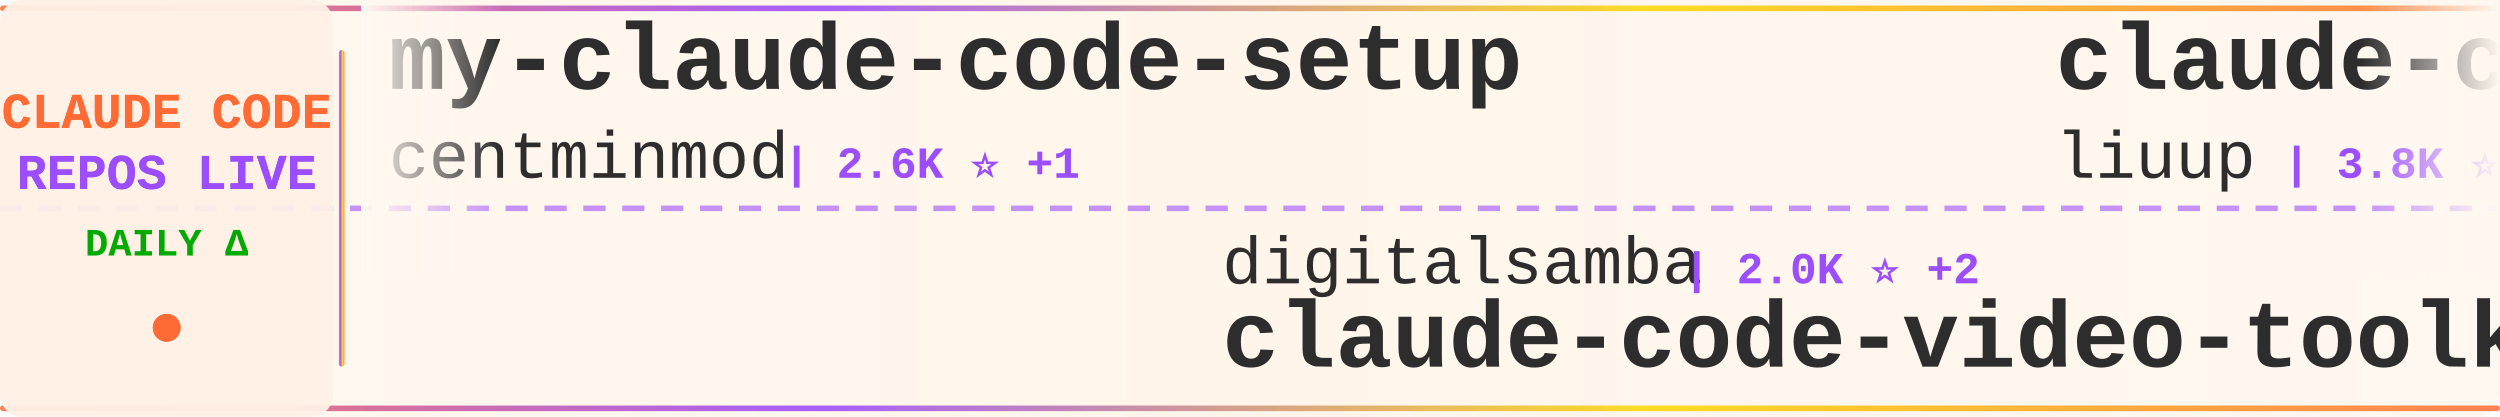
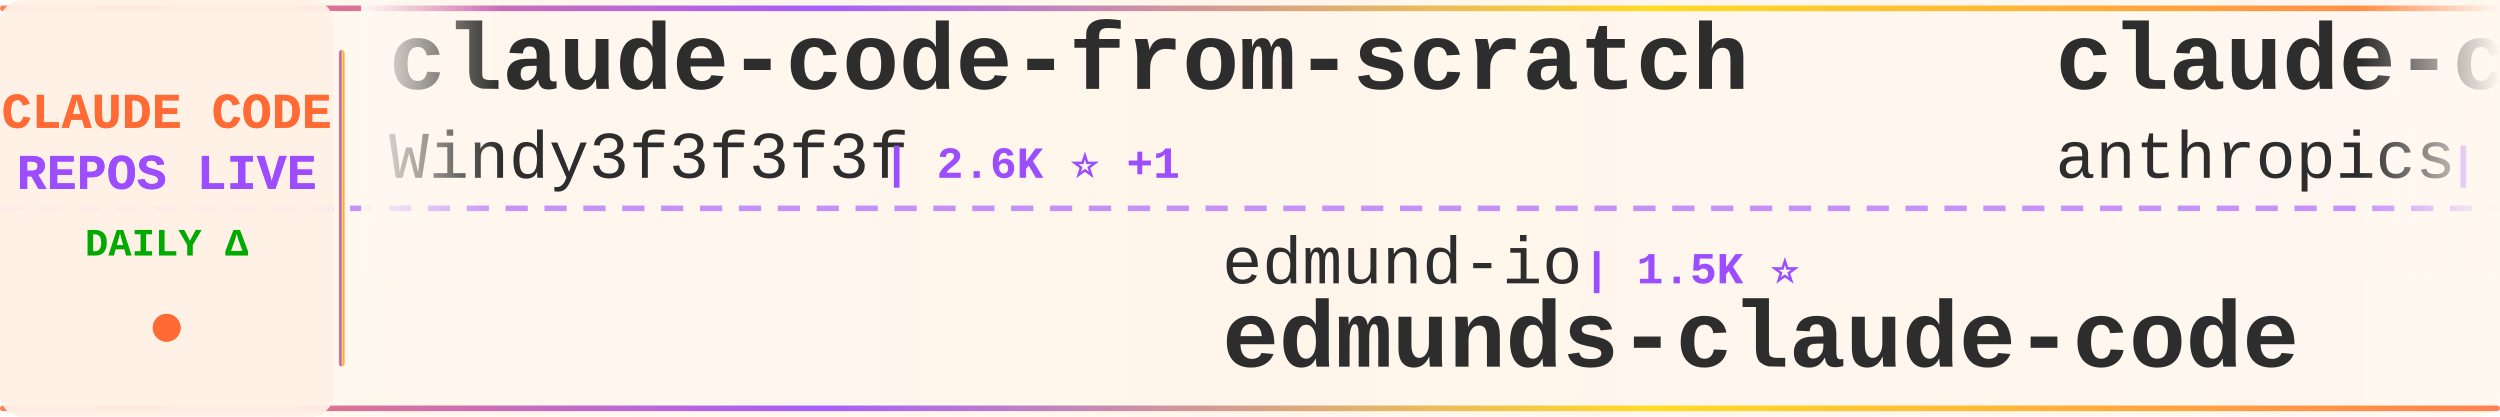
<svg xmlns="http://www.w3.org/2000/svg" width="900" height="150">
  <defs>
    <linearGradient id="tickerBg" x1="0%" y1="0%" x2="100%" y2="0%">
      <stop offset="0%" style="stop-color:#fff8f0;stop-opacity:0.98" />
      <stop offset="50%" style="stop-color:#fff5eb;stop-opacity:1" />
      <stop offset="100%" style="stop-color:#fff8f0;stop-opacity:0.98" />
    </linearGradient>
    <linearGradient id="borderGrad" x1="0%" y1="0%" x2="100%" y2="0%">
      <stop offset="0%" style="stop-color:#FF6B35;stop-opacity:0.85">
        <animate attributeName="stop-opacity" values="0.85;1;0.85" dur="2s" repeatCount="indefinite" />
      </stop>
      <stop offset="33%" style="stop-color:#9C4EFF;stop-opacity:0.9">
        <animate attributeName="stop-opacity" values="0.9;1;0.9" dur="2.2s" repeatCount="indefinite" />
      </stop>
      <stop offset="66%" style="stop-color:#FFD700;stop-opacity:0.85">
        <animate attributeName="stop-opacity" values="0.85;1;0.85" dur="1.8s" repeatCount="indefinite" />
      </stop>
      <stop offset="100%" style="stop-color:#FF6B35;stop-opacity:0.85">
        <animate attributeName="stop-opacity" values="0.85;1;0.85" dur="2s" repeatCount="indefinite" />
      </stop>
    </linearGradient>
    <filter id="textGlow">
      <feGaussianBlur stdDeviation="0.15" result="coloredBlur" />
      <feMerge>
        <feMergeNode in="coloredBlur" />
        <feMergeNode in="SourceGraphic" />
      </feMerge>
    </filter>
    <filter id="metricGlow">
      <feGaussianBlur stdDeviation="0.2" result="coloredBlur" />
      <feMerge>
        <feMergeNode in="coloredBlur" />
        <feMergeNode in="SourceGraphic" />
      </feMerge>
    </filter>
    <linearGradient id="leftFade" x1="0%" y1="0%" x2="100%" y2="0%">
      <stop offset="0%" style="stop-color:#fff8f0;stop-opacity:1" />
      <stop offset="100%" style="stop-color:#fff8f0;stop-opacity:0" />
    </linearGradient>
    <linearGradient id="rightFade" x1="0%" y1="0%" x2="100%" y2="0%">
      <stop offset="0%" style="stop-color:#fff8f0;stop-opacity:0" />
      <stop offset="100%" style="stop-color:#fff8f0;stop-opacity:1" />
    </linearGradient>
  </defs>
  <rect width="900" height="150" fill="url(#tickerBg)" rx="8" />
  <rect x="0" y="2" width="900" height="2" fill="url(#borderGrad)" rx="1" />
  <rect x="0" y="146" width="900" height="2" fill="url(#borderGrad)" rx="1" />
  <line x1="0" y1="75" x2="900" y2="75" stroke="#9C4EFF" stroke-width="2" stroke-dasharray="8 6" opacity="0.6" />
  <rect x="0" y="0" width="120" height="150" fill="#fff0e6" opacity="0.95" rx="8" />
  <text x="60" y="46" font-family="'Courier New', monospace" font-size="18" font-weight="bold" fill="#FF6B35" text-anchor="middle" filter="url(#textGlow)">
    CLAUDE CODE
  </text>
  <text x="60" y="68" font-family="'Courier New', monospace" font-size="18" font-weight="bold" fill="#9C4EFF" text-anchor="middle" filter="url(#textGlow)">
    REPOS LIVE
  </text>
  <text x="60" y="92" font-family="'Courier New', monospace" font-size="14" font-weight="bold" fill="#00aa00" text-anchor="middle">
    DAILY Δ
  </text>
  <circle cx="60" cy="118" r="5" fill="#FF6B35" filter="url(#metricGlow)">
    <animate attributeName="r" values="4;6;4" dur="1.5s" repeatCount="indefinite" />
    <animate attributeName="opacity" values="0.6;1;0.6" dur="1.5s" repeatCount="indefinite" />
  </circle>
  <rect x="122" y="18" width="2" height="114" fill="url(#borderGrad)" rx="1" />
  <clipPath id="tickerClip">
    <rect x="130" y="0" width="770" height="150" />
  </clipPath>
  <g clip-path="url(#tickerClip)">
    <g id="tickerItems">
      <animateTransform attributeName="transform" attributeType="XML" type="translate" from="0 0" to="-3000 0" dur="54s" repeatCount="indefinite" />
      <g transform="translate(0, 0)">
-         <text x="140" y="32" font-family="'Courier New', monospace" font-size="34" font-weight="bold" fill="#2d2d2d">my-claude-code-setup</text>
-         <text x="140" y="64" font-family="'Courier New', monospace" font-size="24" font-weight="normal" fill="#2d2d2d" opacity="1.0">centminmod</text>
-         <text x="282" y="64" font-family="'Courier New', monospace" font-size="16" font-weight="bold" fill="#9C4EFF"> | 2.6K ⭐ +1</text>
+         <text x="140" y="32" font-family="'Courier New', monospace" font-size="34" font-weight="bold" fill="#2d2d2d">claude-code-from-scratch</text>
+         <text x="140" y="64" font-family="'Courier New', monospace" font-size="24" font-weight="normal" fill="#2d2d2d" opacity="1.0">Windy3f3f3f3f</text>
+         <text x="318" y="64" font-family="'Courier New', monospace" font-size="16" font-weight="bold" fill="#9C4EFF"> | 2.6K ⭐ +1</text>
      </g>
      <g transform="translate(300, 0)">
-         <text x="140" y="102" font-family="'Courier New', monospace" font-size="24" font-weight="normal" fill="#2d2d2d" opacity="1.0">digitalsamba</text>
-         <text x="306" y="102" font-family="'Courier New', monospace" font-size="16" font-weight="bold" fill="#9C4EFF"> | 2.0K ⭐ +2</text>
-         <text x="140" y="132" font-family="'Courier New', monospace" font-size="34" font-weight="bold" fill="#2d2d2d">claude-code-video-toolki...</text>
+         <text x="140" y="102" font-family="'Courier New', monospace" font-size="24" font-weight="normal" fill="#2d2d2d" opacity="1.0">edmund-io</text>
+         <text x="270" y="102" font-family="'Courier New', monospace" font-size="16" font-weight="bold" fill="#9C4EFF"> | 1.5K ⭐</text>
+         <text x="140" y="132" font-family="'Courier New', monospace" font-size="34" font-weight="bold" fill="#2d2d2d">edmunds-claude-code</text>
      </g>
      <g transform="translate(600, 0)">
-         <text x="140" y="32" font-family="'Courier New', monospace" font-size="34" font-weight="bold" fill="#2d2d2d">claude-code-analysis</text>
-         <text x="140" y="64" font-family="'Courier New', monospace" font-size="24" font-weight="normal" fill="#2d2d2d" opacity="1.0">liuup</text>
-         <text x="222" y="64" font-family="'Courier New', monospace" font-size="16" font-weight="bold" fill="#9C4EFF"> | 3.8K ⭐</text>
+         <text x="140" y="32" font-family="'Courier New', monospace" font-size="34" font-weight="bold" fill="#2d2d2d">claude-code-base-action</text>
+         <text x="140" y="64" font-family="'Courier New', monospace" font-size="24" font-weight="normal" fill="#2d2d2d" opacity="1.0">anthropics</text>
+         <text x="282" y="64" font-family="'Courier New', monospace" font-size="16" font-weight="bold" fill="#9C4EFF"> | 953 ⭐</text>
      </g>
      <g transform="translate(900, 0)">
+         <text x="140" y="102" font-family="'Courier New', monospace" font-size="24" font-weight="normal" fill="#2d2d2d" opacity="1.0">shareAI-lab</text>
+         <text x="294" y="102" font-family="'Courier New', monospace" font-size="16" font-weight="bold" fill="#9C4EFF"> | 75.1K ⭐ +38</text>
+         <text x="140" y="132" font-family="'Courier New', monospace" font-size="34" font-weight="bold" fill="#2d2d2d">learn-claude-code</text>
+       </g>
+       <g transform="translate(1200, 0)">
+         <text x="140" y="32" font-family="'Courier New', monospace" font-size="34" font-weight="bold" fill="#2d2d2d">pi-vs-claude-code</text>
+         <text x="140" y="64" font-family="'Courier New', monospace" font-size="24" font-weight="normal" fill="#2d2d2d" opacity="1.0">disler</text>
+         <text x="234" y="64" font-family="'Courier New', monospace" font-size="16" font-weight="bold" fill="#9C4EFF"> | 1.6K ⭐ +2</text>
+       </g>
+       <g transform="translate(1500, 0)">
        <text x="140" y="102" font-family="'Courier New', monospace" font-size="24" font-weight="normal" fill="#2d2d2d" opacity="1.0">multica-ai</text>
-         <text x="282" y="102" font-family="'Courier New', monospace" font-size="16" font-weight="bold" fill="#9C4EFF"> | 205.8K ⭐ +135</text>
+         <text x="282" y="102" font-family="'Courier New', monospace" font-size="16" font-weight="bold" fill="#9C4EFF"> | 206.0K ⭐ +164</text>
        <text x="140" y="132" font-family="'Courier New', monospace" font-size="34" font-weight="bold" fill="#2d2d2d">andrej-karpathy-skills</text>
      </g>
-       <g transform="translate(1200, 0)">
-         <text x="140" y="32" font-family="'Courier New', monospace" font-size="34" font-weight="bold" fill="#2d2d2d">skills</text>
-         <text x="140" y="64" font-family="'Courier New', monospace" font-size="24" font-weight="normal" fill="#2d2d2d" opacity="1.0">anthropics</text>
-         <text x="282" y="64" font-family="'Courier New', monospace" font-size="16" font-weight="bold" fill="#9C4EFF"> | 171.2K ⭐ +37</text>
-       </g>
-       <g transform="translate(1500, 0)">
-         <text x="140" y="102" font-family="'Courier New', monospace" font-size="24" font-weight="normal" fill="#2d2d2d" opacity="1.0">VineeTagarwaL-code</text>
-         <text x="378" y="102" font-family="'Courier New', monospace" font-size="16" font-weight="bold" fill="#9C4EFF"> | 273 ⭐</text>
-         <text x="140" y="132" font-family="'Courier New', monospace" font-size="34" font-weight="bold" fill="#2d2d2d">claude-code</text>
-       </g>
      <g transform="translate(1800, 0)">
-         <text x="140" y="32" font-family="'Courier New', monospace" font-size="34" font-weight="bold" fill="#2d2d2d">awesome-claude-code-tool...</text>
-         <text x="140" y="64" font-family="'Courier New', monospace" font-size="24" font-weight="normal" fill="#2d2d2d" opacity="1.0">rohitg00</text>
-         <text x="258" y="64" font-family="'Courier New', monospace" font-size="16" font-weight="bold" fill="#9C4EFF"> | 2.5K ⭐</text>
+         <text x="140" y="32" font-family="'Courier New', monospace" font-size="34" font-weight="bold" fill="#2d2d2d">claude-code</text>
+         <text x="140" y="64" font-family="'Courier New', monospace" font-size="24" font-weight="normal" fill="#2d2d2d" opacity="1.0">lowcortisolprogrammer</text>
+         <text x="414" y="64" font-family="'Courier New', monospace" font-size="16" font-weight="bold" fill="#9C4EFF"> | 171 ⭐</text>
      </g>
      <g transform="translate(2100, 0)">
-         <text x="140" y="102" font-family="'Courier New', monospace" font-size="24" font-weight="normal" fill="#2d2d2d" opacity="1.0">alex000kim</text>
-         <text x="282" y="102" font-family="'Courier New', monospace" font-size="16" font-weight="bold" fill="#9C4EFF"> | 233 ⭐</text>
-         <text x="140" y="132" font-family="'Courier New', monospace" font-size="34" font-weight="bold" fill="#2d2d2d">claude-code</text>
+         <text x="140" y="102" font-family="'Courier New', monospace" font-size="24" font-weight="normal" fill="#2d2d2d" opacity="1.0">repowise-dev</text>
+         <text x="306" y="102" font-family="'Courier New', monospace" font-size="16" font-weight="bold" fill="#9C4EFF"> | 1.2K ⭐ +1</text>
+         <text x="140" y="132" font-family="'Courier New', monospace" font-size="34" font-weight="bold" fill="#2d2d2d">claude-code-prompts</text>
      </g>
      <g transform="translate(2400, 0)">
-         <text x="140" y="32" font-family="'Courier New', monospace" font-size="34" font-weight="bold" fill="#2d2d2d">claude-code-source</text>
-         <text x="140" y="64" font-family="'Courier New', monospace" font-size="24" font-weight="normal" fill="#2d2d2d" opacity="1.0">AprilNEA</text>
-         <text x="258" y="64" font-family="'Courier New', monospace" font-size="16" font-weight="bold" fill="#9C4EFF"> | 391 ⭐</text>
+         <text x="140" y="32" font-family="'Courier New', monospace" font-size="34" font-weight="bold" fill="#2d2d2d">Claude-Code</text>
+         <text x="140" y="64" font-family="'Courier New', monospace" font-size="24" font-weight="normal" fill="#2d2d2d" opacity="1.0">OrcaWhisper</text>
+         <text x="294" y="64" font-family="'Courier New', monospace" font-size="16" font-weight="bold" fill="#9C4EFF"> | 91 ⭐</text>
      </g>
      <g transform="translate(2700, 0)">
-         <text x="140" y="102" font-family="'Courier New', monospace" font-size="24" font-weight="normal" fill="#2d2d2d" opacity="1.0">asgeirtj</text>
-         <text x="258" y="102" font-family="'Courier New', monospace" font-size="16" font-weight="bold" fill="#9C4EFF"> | 63.4K ⭐ +13</text>
-         <text x="140" y="132" font-family="'Courier New', monospace" font-size="34" font-weight="bold" fill="#2d2d2d">system_prompts_leaks</text>
+         <text x="140" y="102" font-family="'Courier New', monospace" font-size="24" font-weight="normal" fill="#2d2d2d" opacity="1.0">wanshuiyin</text>
+         <text x="282" y="102" font-family="'Courier New', monospace" font-size="16" font-weight="bold" fill="#9C4EFF"> | 15.1K ⭐ +16</text>
+         <text x="140" y="132" font-family="'Courier New', monospace" font-size="34" font-weight="bold" fill="#2d2d2d">Auto-claude-code-researc...</text>
      </g>
      <g transform="translate(3000, 0)">
-         <text x="140" y="32" font-family="'Courier New', monospace" font-size="34" font-weight="bold" fill="#2d2d2d">my-claude-code-setup</text>
-         <text x="140" y="64" font-family="'Courier New', monospace" font-size="24" font-weight="normal" fill="#2d2d2d" opacity="1.0">centminmod</text>
-         <text x="282" y="64" font-family="'Courier New', monospace" font-size="16" font-weight="bold" fill="#9C4EFF"> | 2.6K ⭐ +1</text>
+         <text x="140" y="32" font-family="'Courier New', monospace" font-size="34" font-weight="bold" fill="#2d2d2d">claude-code-from-scratch</text>
+         <text x="140" y="64" font-family="'Courier New', monospace" font-size="24" font-weight="normal" fill="#2d2d2d" opacity="1.0">Windy3f3f3f3f</text>
+         <text x="318" y="64" font-family="'Courier New', monospace" font-size="16" font-weight="bold" fill="#9C4EFF"> | 2.6K ⭐ +1</text>
      </g>
      <g transform="translate(3300, 0)">
-         <text x="140" y="102" font-family="'Courier New', monospace" font-size="24" font-weight="normal" fill="#2d2d2d" opacity="1.0">digitalsamba</text>
-         <text x="306" y="102" font-family="'Courier New', monospace" font-size="16" font-weight="bold" fill="#9C4EFF"> | 2.0K ⭐ +2</text>
-         <text x="140" y="132" font-family="'Courier New', monospace" font-size="34" font-weight="bold" fill="#2d2d2d">claude-code-video-toolki...</text>
+         <text x="140" y="102" font-family="'Courier New', monospace" font-size="24" font-weight="normal" fill="#2d2d2d" opacity="1.0">edmund-io</text>
+         <text x="270" y="102" font-family="'Courier New', monospace" font-size="16" font-weight="bold" fill="#9C4EFF"> | 1.5K ⭐</text>
+         <text x="140" y="132" font-family="'Courier New', monospace" font-size="34" font-weight="bold" fill="#2d2d2d">edmunds-claude-code</text>
      </g>
      <g transform="translate(3600, 0)">
-         <text x="140" y="32" font-family="'Courier New', monospace" font-size="34" font-weight="bold" fill="#2d2d2d">claude-code-analysis</text>
-         <text x="140" y="64" font-family="'Courier New', monospace" font-size="24" font-weight="normal" fill="#2d2d2d" opacity="1.0">liuup</text>
-         <text x="222" y="64" font-family="'Courier New', monospace" font-size="16" font-weight="bold" fill="#9C4EFF"> | 3.8K ⭐</text>
+         <text x="140" y="32" font-family="'Courier New', monospace" font-size="34" font-weight="bold" fill="#2d2d2d">claude-code-base-action</text>
+         <text x="140" y="64" font-family="'Courier New', monospace" font-size="24" font-weight="normal" fill="#2d2d2d" opacity="1.0">anthropics</text>
+         <text x="282" y="64" font-family="'Courier New', monospace" font-size="16" font-weight="bold" fill="#9C4EFF"> | 953 ⭐</text>
      </g>
      <g transform="translate(3900, 0)">
-         <text x="140" y="102" font-family="'Courier New', monospace" font-size="24" font-weight="normal" fill="#2d2d2d" opacity="1.0">multica-ai</text>
-         <text x="282" y="102" font-family="'Courier New', monospace" font-size="16" font-weight="bold" fill="#9C4EFF"> | 205.8K ⭐ +135</text>
-         <text x="140" y="132" font-family="'Courier New', monospace" font-size="34" font-weight="bold" fill="#2d2d2d">andrej-karpathy-skills</text>
+         <text x="140" y="102" font-family="'Courier New', monospace" font-size="24" font-weight="normal" fill="#2d2d2d" opacity="1.0">shareAI-lab</text>
+         <text x="294" y="102" font-family="'Courier New', monospace" font-size="16" font-weight="bold" fill="#9C4EFF"> | 75.1K ⭐ +38</text>
+         <text x="140" y="132" font-family="'Courier New', monospace" font-size="34" font-weight="bold" fill="#2d2d2d">learn-claude-code</text>
      </g>
    </g>
  </g>
  <rect x="130" y="0" width="50" height="100" fill="url(#leftFade)" />
  <rect x="850" y="0" width="50" height="100" fill="url(#rightFade)" />
</svg>
